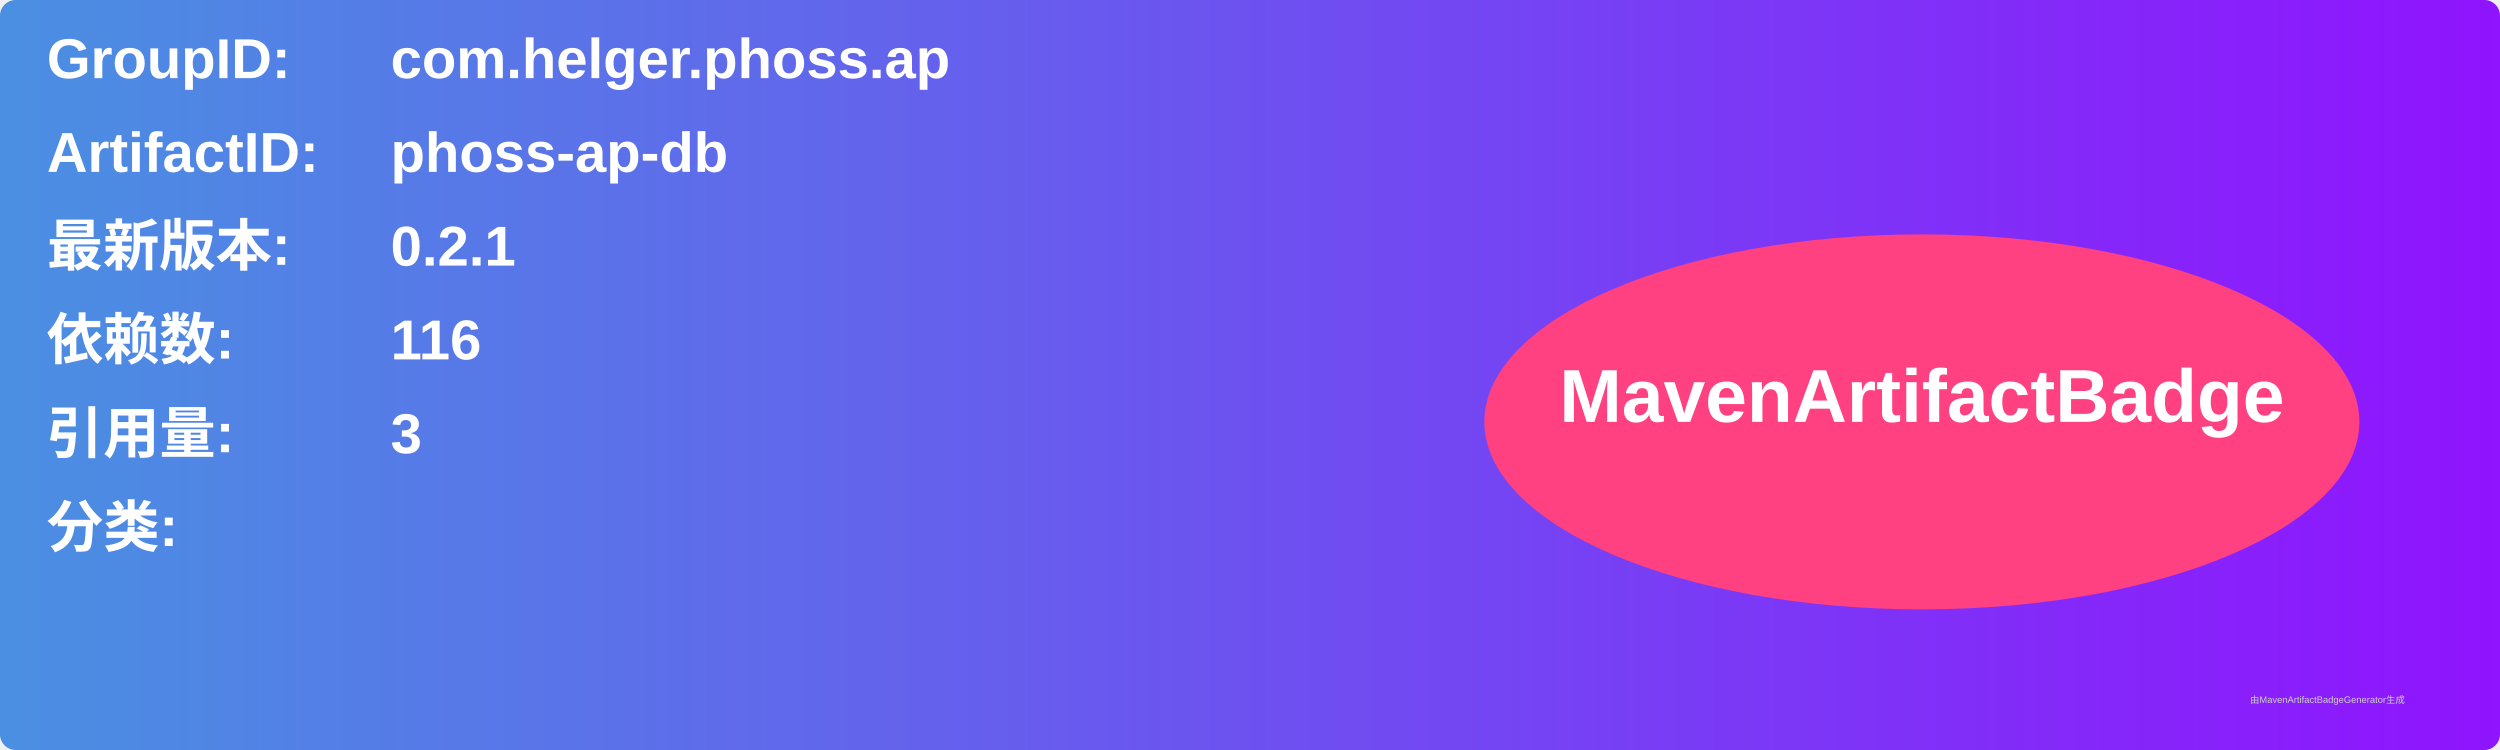
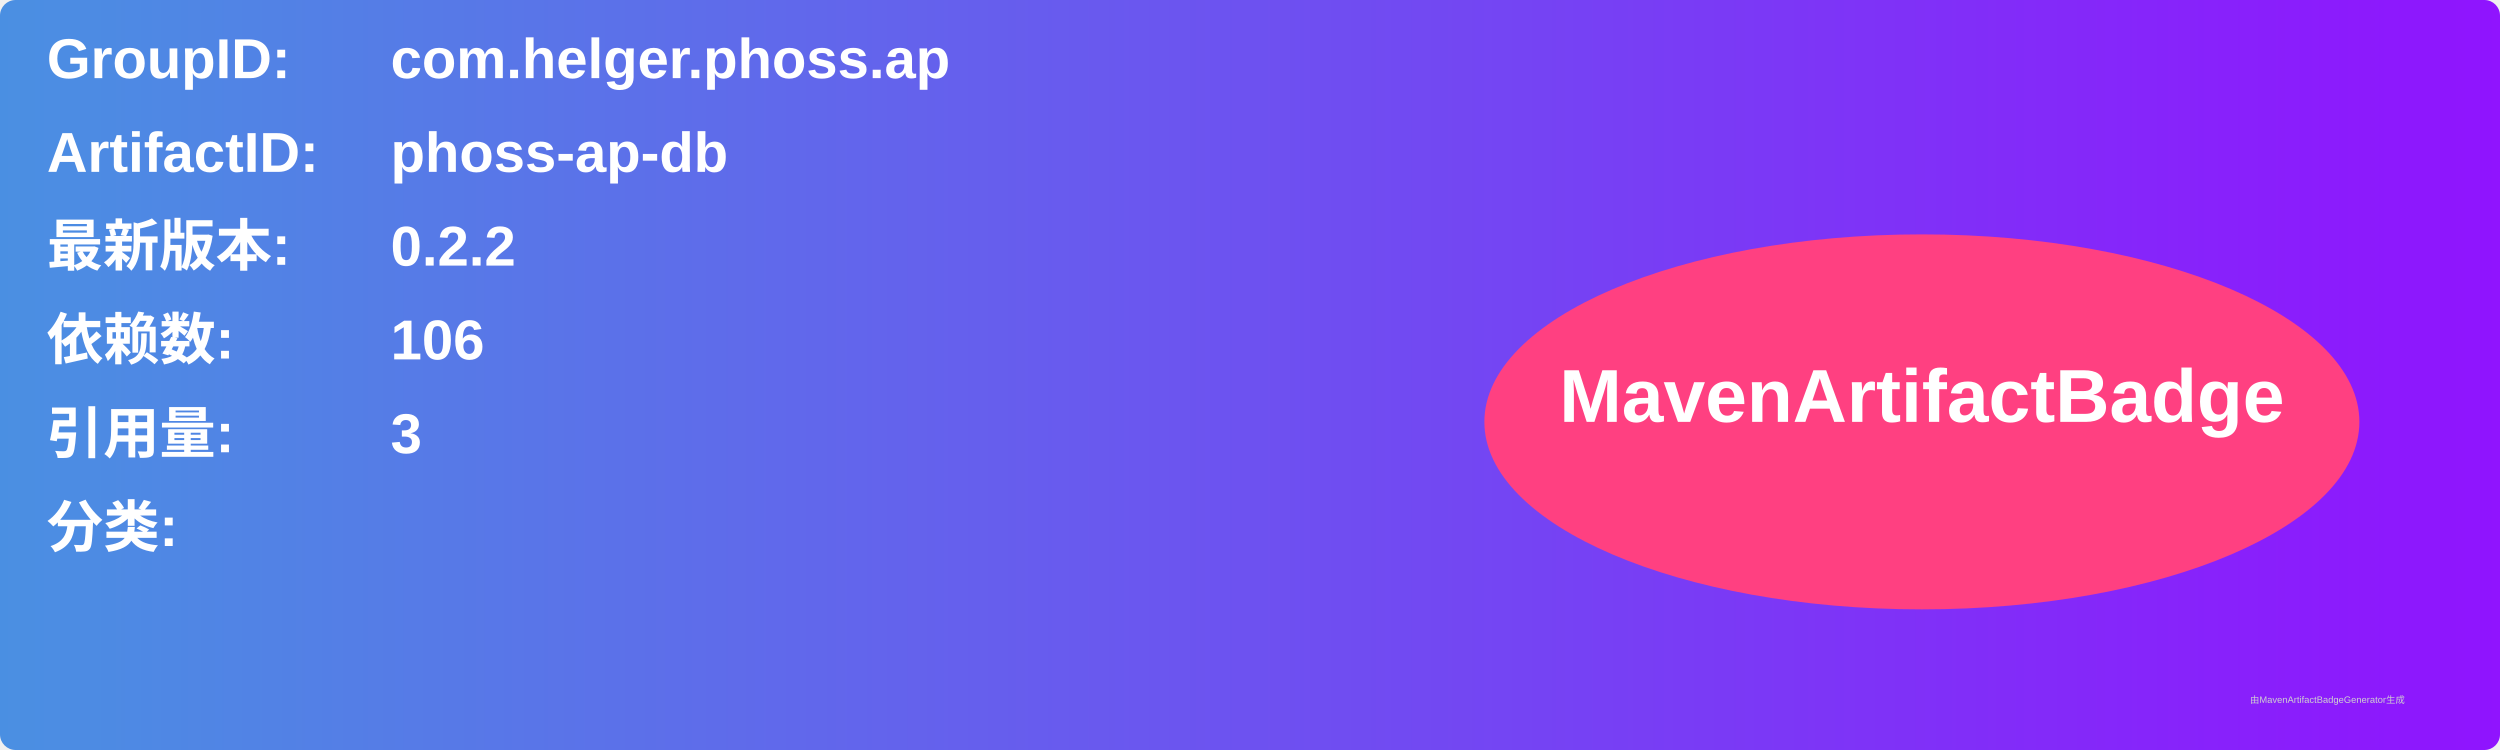
<svg xmlns="http://www.w3.org/2000/svg" width="800" height="240" viewBox="0 0 800 240">
  <linearGradient id="grad" x1="0%" y1="0%" x2="100%" y2="0%">
    <stop offset="0%" stop-color="#4a90e2" />
    <stop offset="100%" stop-color="#9013fe" />
  </linearGradient>
  <rect width="100%" height="100%" rx="5" ry="5" fill="url(#grad)" />
  <g transform="translate(15, 15)">
    <text x="0" y="10" font-family="Arial" font-size="18" fill="white" font-weight="bold" width="260">GroupID:</text>
    <text x="110" y="10" font-family="Arial" font-size="18" fill="white" font-weight="bold" width="460">com.helger.phoss.ap</text>
    <text x="0" y="40" font-family="Arial" font-size="18" fill="white" font-weight="bold" width="260">ArtifactID:</text>
    <text x="110" y="40" font-family="Arial" font-size="18" fill="white" font-weight="bold" width="460">phoss-ap-db</text>
    <text x="0" y="70" font-family="Arial" font-size="18" fill="white" font-weight="bold">最新版本:</text>
    <text x="110" y="70" font-family="Arial" font-size="18" fill="white" font-weight="bold">
-       <tspan font-weight="bold">0.2.1</tspan>
+       <tspan font-weight="bold">0.2.2</tspan>
    </text>
    <text x="0" y="100" font-family="Arial" font-size="18" fill="white" font-weight="bold">依赖数: </text>
    <text x="110" y="100" font-family="Arial" font-size="18" fill="white">
-       <tspan font-weight="bold">116</tspan>
+       <tspan font-weight="bold">106</tspan>
    </text>
    <text x="0" y="130" font-family="Arial" font-size="18" fill="white" font-weight="bold">引用量: </text>
    <text x="110" y="130" font-family="Arial" font-size="18" fill="white">
      <tspan font-weight="bold">3</tspan>
    </text>
    <text x="0" y="160" font-family="Arial" font-size="18" fill="white" font-weight="bold">分类:</text>
    <text x="10" y="190" font-family="Arial" font-size="10" fill="white">
      <tspan font-weight="bold" />
    </text>
    <ellipse cx="600" cy="120" rx="140" ry="60" fill="#ff4081" />
    <text x="600" y="120" text-anchor="middle" font-family="Arial" font-size="24" fill="white" font-weight="bold">MavenArtifactBadge</text>
  </g>
  <text x="720" y="225" font-family="Arial" font-size="3" fill="#d0d0d0">由MavenArtifactBadgeGenerator生成</text>
</svg>
